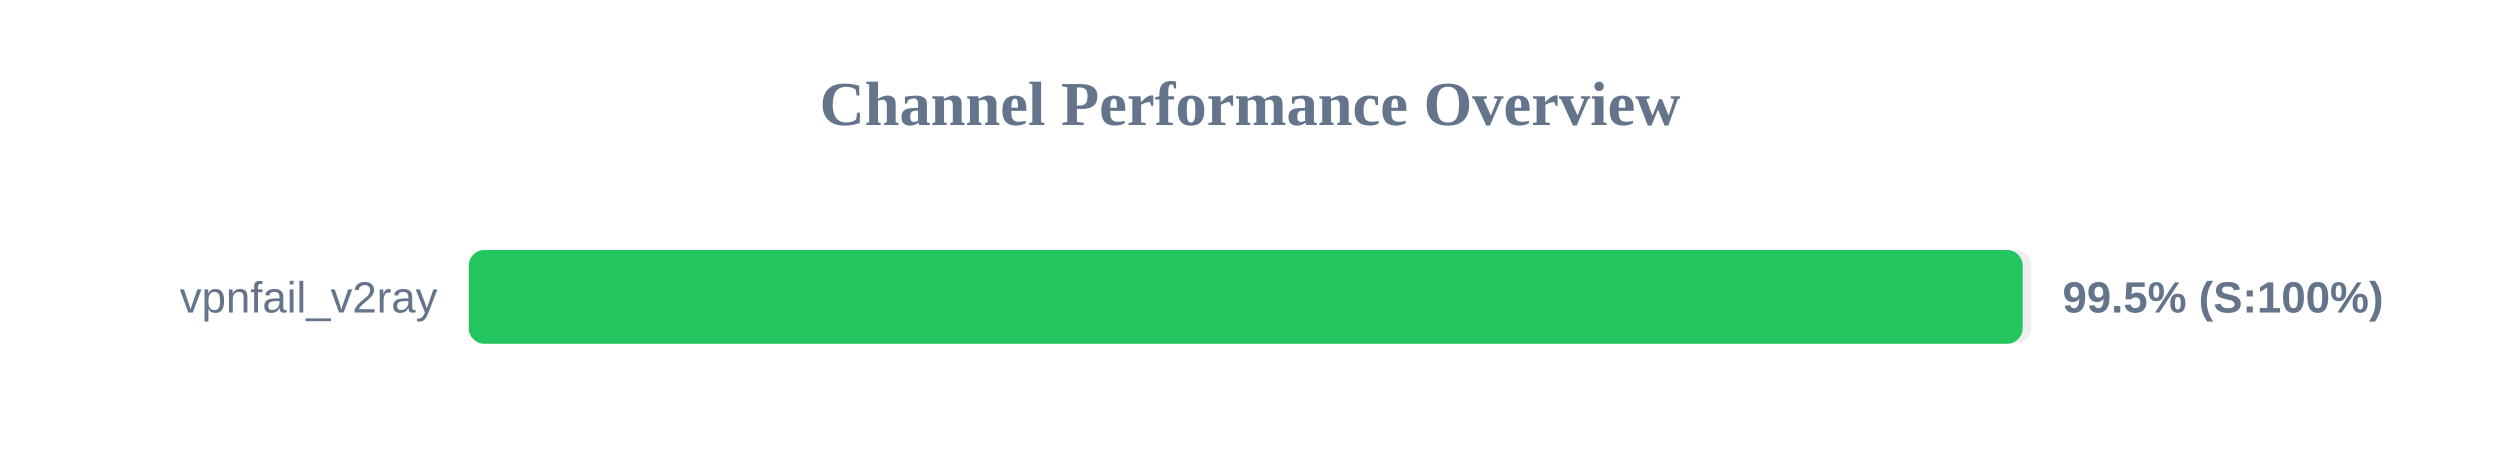
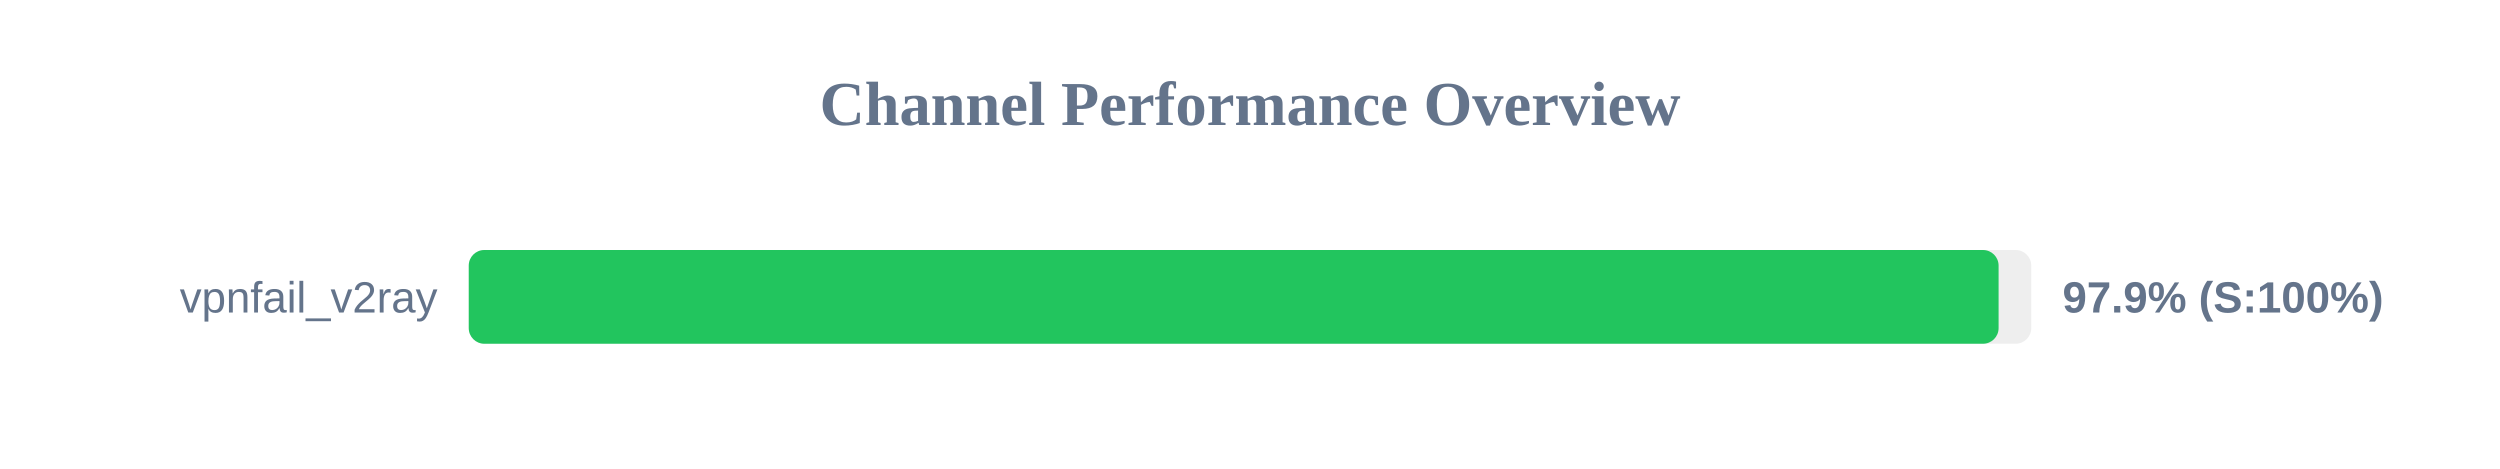
<svg xmlns="http://www.w3.org/2000/svg" width="800" height="150" version="1.1">
  <style>
        .row { font: 14px Arial; fill: #64748b; }
        .score { font: bold 14px Arial; fill: #64748b; }
    </style>
  <text x="400" y="40" text-anchor="middle" font-size="20px" font-weight="bold" fill="#64748b">Channel Performance Overview</text>
  <rect x="150" y="80" width="500" height="30" fill="#eee" rx="5" />
-   <rect x="150" y="80" width="497.25" height="30" fill="#22c55e" rx="5" />
+   <rect x="150" y="80" width="489.55" height="30" fill="#22c55e" rx="5" />
  <text x="140" y="100" text-anchor="end" class="row">vpnfail_v2ray</text>
-   <text x="660" y="100" text-anchor="start" class="score">99.5% (S:100%)</text>
+   <text x="660" y="100" text-anchor="start" class="score">97.9% (S:100%)</text>
</svg>
